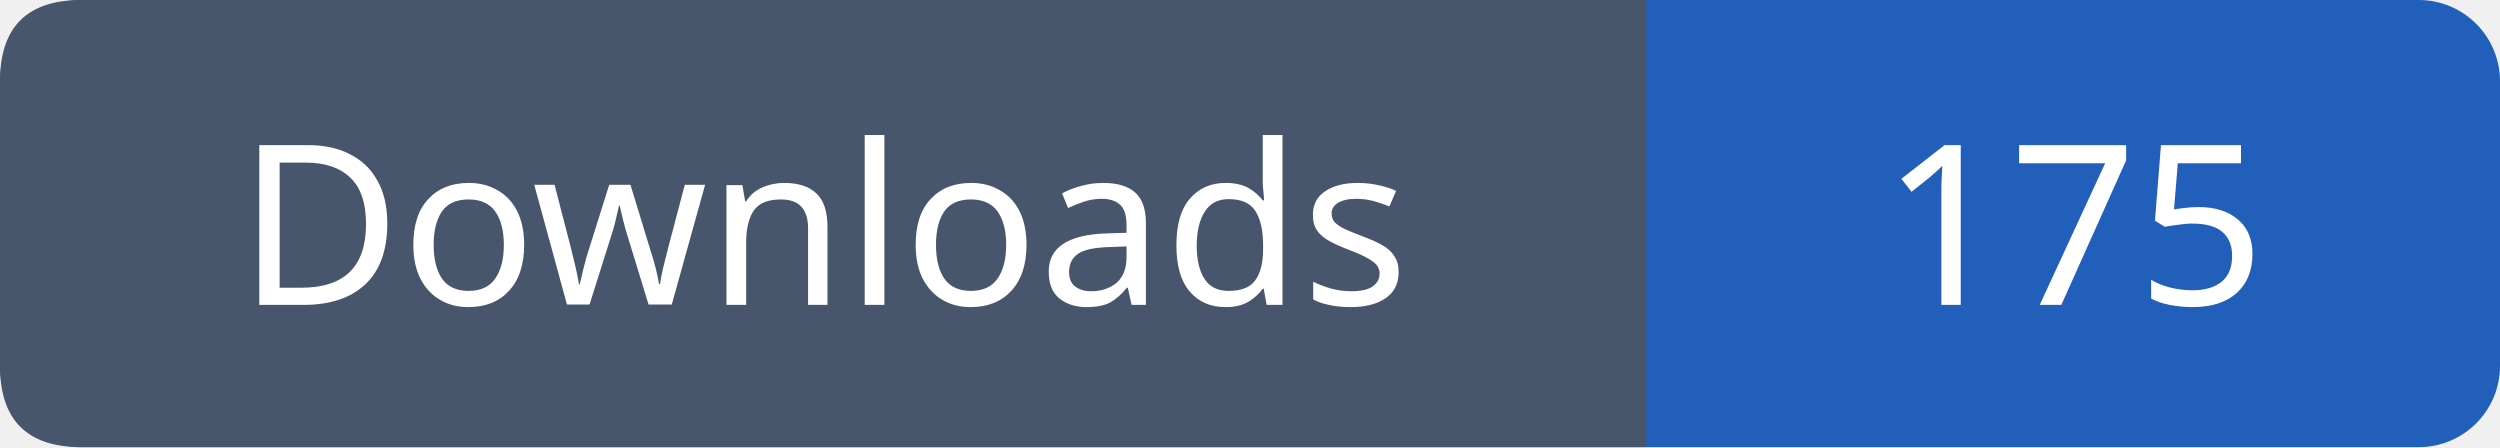
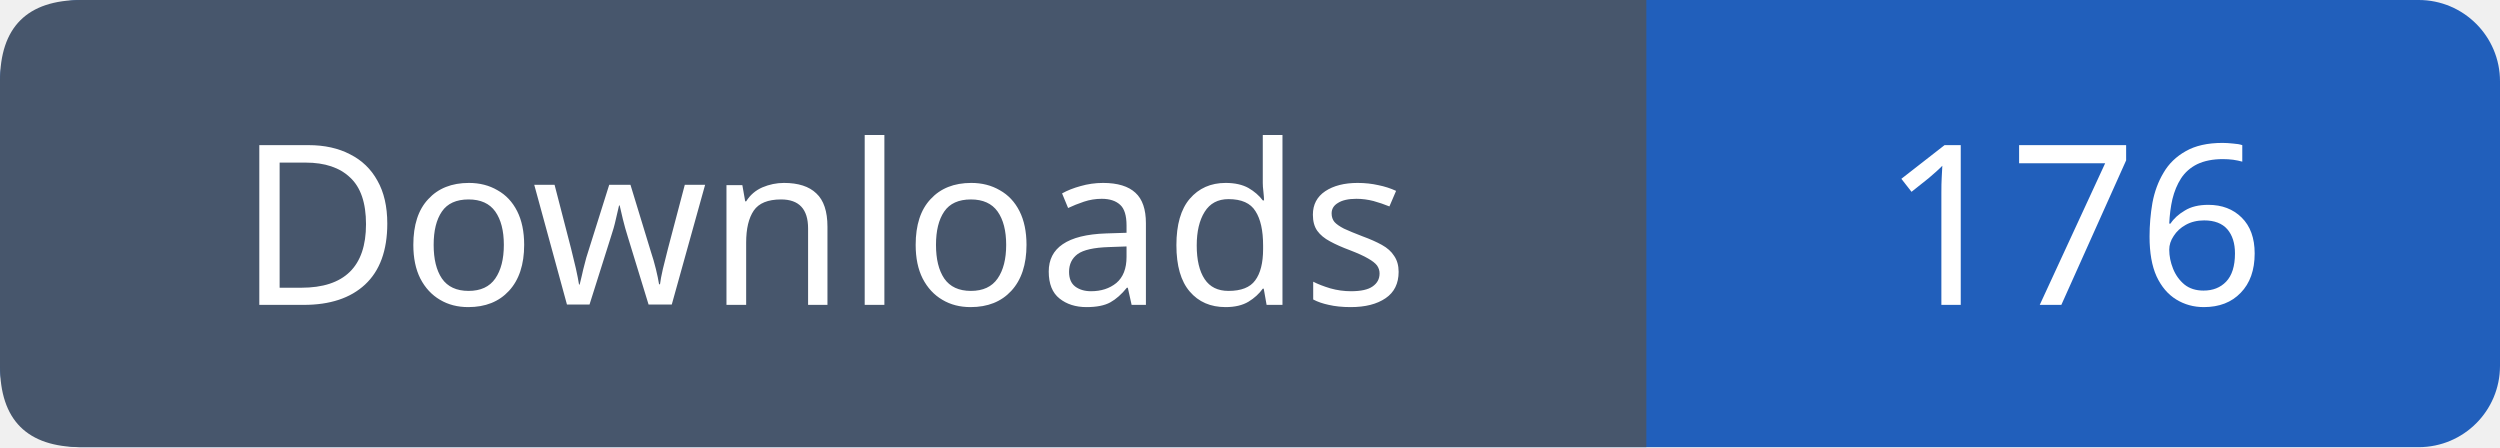
- <svg xmlns="http://www.w3.org/2000/svg" width="123" height="22" viewBox="0 0 123 22" role="img" aria-label="Downloads: 175">
+ <svg xmlns="http://www.w3.org/2000/svg" width="123" height="22" viewBox="0 0 123 22" role="img" aria-label="Downloads: 176">
  <rect width="123" height="22" rx="4" fill="#215fbb" />
  <path fill="#47566c" d="M4 0h77v22H4q-4 0-4-4V4q0-4 4-4" />
  <g font-family="Verdana,sans-serif" font-size="11" fill="white" text-anchor="middle">
    <text x="40.5" y="15">Downloads</text>
-     <text x="102.0" y="15">175</text>
+     <text x="102.0" y="15">176</text>
  </g>
</svg>
